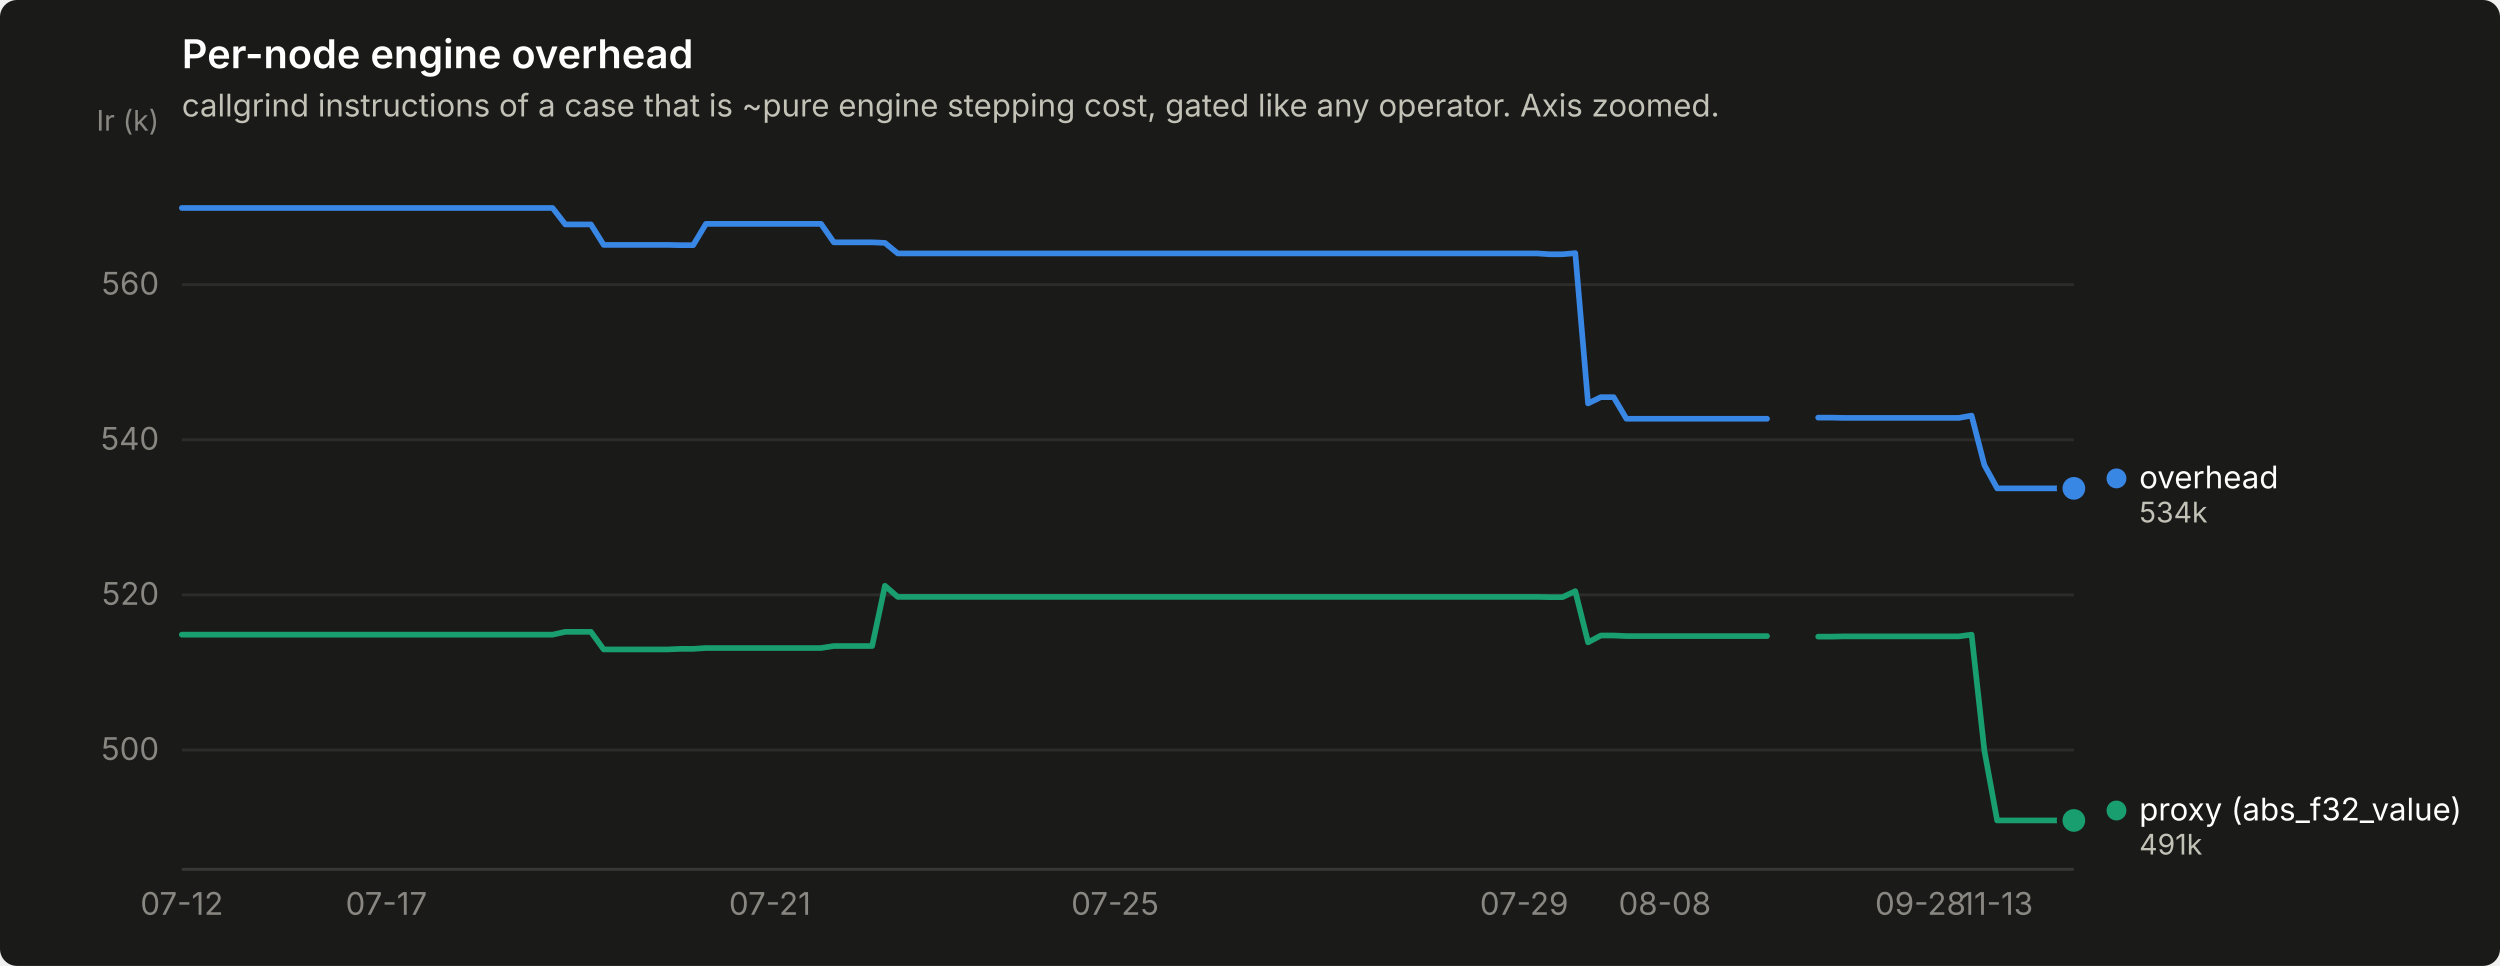
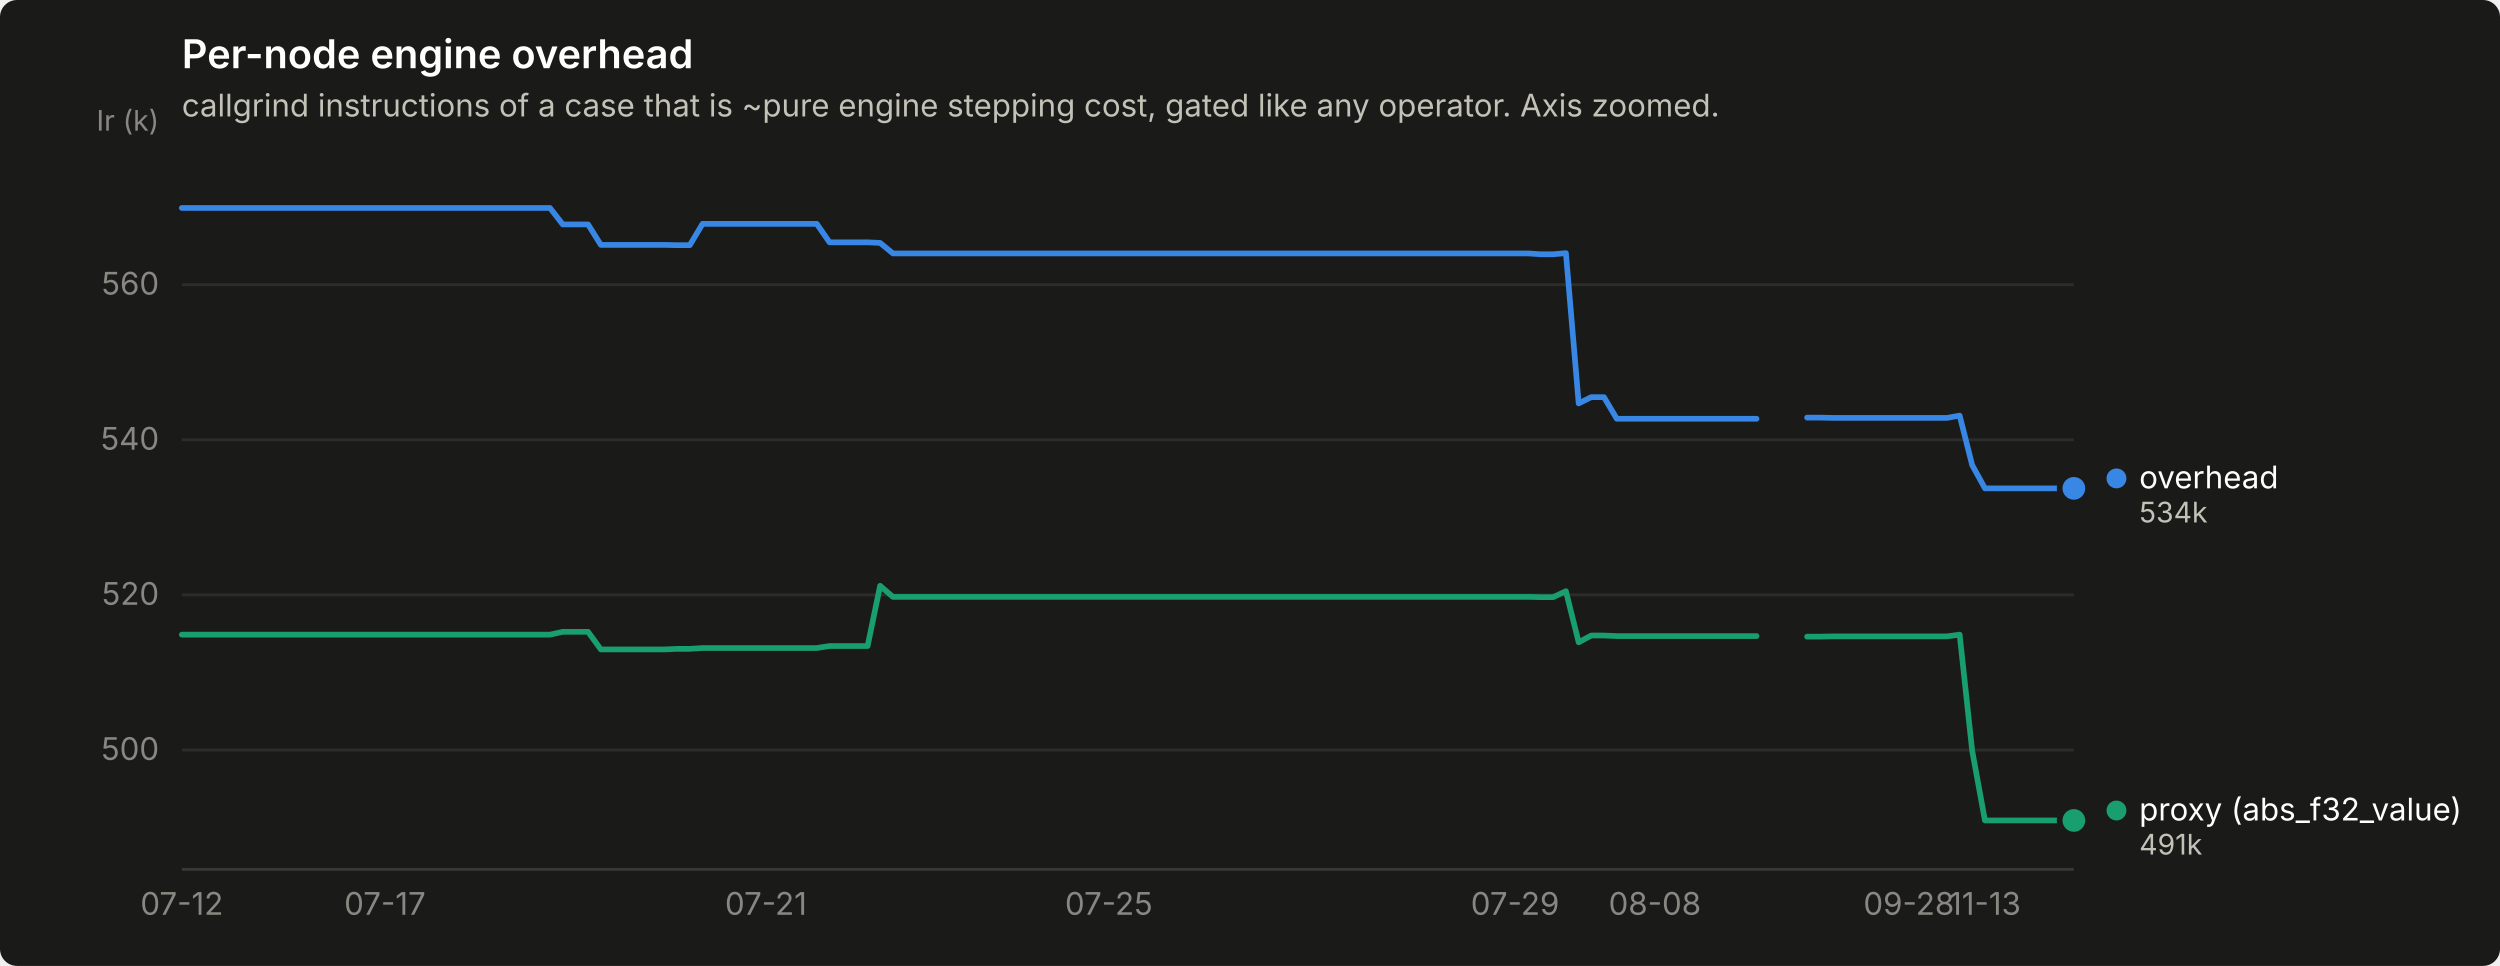
<svg xmlns="http://www.w3.org/2000/svg" width="880" height="340" viewBox="0 0 880 340" role="img" aria-label="Per-node engine overhead">
  <rect width="880" height="340" rx="6" fill="#1a1a19" />
  <text x="64" y="24" font-family="system-ui, -apple-system, &quot;Segoe UI&quot;, sans-serif" font-size="14" font-weight="600" fill="#ffffff">Per-node engine overhead</text>
  <text x="64" y="41" font-family="system-ui, -apple-system, &quot;Segoe UI&quot;, sans-serif" font-size="11" fill="#c3c2b7">callgrind instructions of a case that is ~pure engine stepping cost, gated like any operator. Axis zoomed.</text>
  <line x1="64" y1="264.0" x2="730" y2="264.0" stroke="#2c2c2a" stroke-width="1" />
  <text x="56" y="267.5" text-anchor="end" font-family="system-ui, -apple-system, &quot;Segoe UI&quot;, sans-serif" font-size="11" style="font-variant-numeric: tabular-nums" fill="#898781">500</text>
  <line x1="64" y1="209.4" x2="730" y2="209.4" stroke="#2c2c2a" stroke-width="1" />
  <text x="56" y="212.9" text-anchor="end" font-family="system-ui, -apple-system, &quot;Segoe UI&quot;, sans-serif" font-size="11" style="font-variant-numeric: tabular-nums" fill="#898781">520</text>
  <line x1="64" y1="154.8" x2="730" y2="154.8" stroke="#2c2c2a" stroke-width="1" />
  <text x="56" y="158.3" text-anchor="end" font-family="system-ui, -apple-system, &quot;Segoe UI&quot;, sans-serif" font-size="11" style="font-variant-numeric: tabular-nums" fill="#898781">540</text>
  <line x1="64" y1="100.2" x2="730" y2="100.2" stroke="#2c2c2a" stroke-width="1" />
  <text x="56" y="103.7" text-anchor="end" font-family="system-ui, -apple-system, &quot;Segoe UI&quot;, sans-serif" font-size="11" style="font-variant-numeric: tabular-nums" fill="#898781">560</text>
  <text x="56" y="46" text-anchor="end" font-family="system-ui, -apple-system, &quot;Segoe UI&quot;, sans-serif" font-size="10" fill="#898781">Ir (k)</text>
  <line x1="64" y1="306" x2="730" y2="306" stroke="#383835" stroke-width="1" />
  <text x="64.0" y="322" text-anchor="middle" font-family="system-ui, -apple-system, &quot;Segoe UI&quot;, sans-serif" font-size="11" style="font-variant-numeric: tabular-nums" fill="#898781">07-12</text>
-   <text x="136.0" y="322" text-anchor="middle" font-family="system-ui, -apple-system, &quot;Segoe UI&quot;, sans-serif" font-size="11" style="font-variant-numeric: tabular-nums" fill="#898781">07-17</text>
-   <text x="271.0" y="322" text-anchor="middle" font-family="system-ui, -apple-system, &quot;Segoe UI&quot;, sans-serif" font-size="11" style="font-variant-numeric: tabular-nums" fill="#898781">07-21</text>
-   <text x="392.5" y="322" text-anchor="middle" font-family="system-ui, -apple-system, &quot;Segoe UI&quot;, sans-serif" font-size="11" style="font-variant-numeric: tabular-nums" fill="#898781">07-25</text>
-   <text x="536.5" y="322" text-anchor="middle" font-family="system-ui, -apple-system, &quot;Segoe UI&quot;, sans-serif" font-size="11" style="font-variant-numeric: tabular-nums" fill="#898781">07-29</text>
-   <text x="586.0" y="322" text-anchor="middle" font-family="system-ui, -apple-system, &quot;Segoe UI&quot;, sans-serif" font-size="11" style="font-variant-numeric: tabular-nums" fill="#898781">08-08</text>
-   <text x="676.0" y="322" text-anchor="middle" font-family="system-ui, -apple-system, &quot;Segoe UI&quot;, sans-serif" font-size="11" style="font-variant-numeric: tabular-nums" fill="#898781">09-28</text>
-   <text x="703.0" y="322" text-anchor="middle" font-family="system-ui, -apple-system, &quot;Segoe UI&quot;, sans-serif" font-size="11" style="font-variant-numeric: tabular-nums" fill="#898781">11-13</text>
-   <path d="M64.0,73.2 L68.5,73.2 L73.0,73.2 L77.5,73.2 L82.0,73.2 L86.5,73.2 L91.0,73.2 L95.5,73.2 L100.0,73.2 L104.5,73.2 L109.0,73.2 L113.5,73.2 L118.0,73.2 L122.5,73.2 L127.0,73.2 L131.5,73.2 L136.0,73.2 L140.5,73.2 L145.0,73.2 L149.5,73.2 L154.0,73.2 L158.5,73.2 L163.0,73.2 L167.5,73.2 L172.0,73.2 L176.5,73.2 L181.0,73.2 L185.5,73.2 L190.0,73.2 L194.5,73.2 L199.0,79.0 L203.5,79.0 L208.0,79.0 L212.5,86.2 L217.0,86.2 L221.5,86.2 L226.0,86.2 L230.5,86.2 L235.0,86.2 L239.5,86.3 L244.0,86.3 L248.5,78.8 L253.0,78.8 L257.5,78.8 L262.0,78.8 L266.5,78.8 L271.0,78.8 L275.5,78.8 L280.0,78.8 L284.5,78.8 L289.0,78.8 L293.5,85.3 L298.0,85.3 L302.5,85.3 L307.0,85.3 L311.5,85.5 L316.0,89.2 L320.5,89.2 L325.0,89.2 L329.5,89.2 L334.0,89.2 L338.5,89.2 L343.0,89.2 L347.5,89.2 L352.0,89.2 L356.5,89.2 L361.0,89.2 L365.5,89.2 L370.0,89.2 L374.5,89.2 L379.0,89.2 L383.5,89.2 L388.0,89.2 L392.5,89.2 L397.0,89.2 L401.5,89.2 L406.0,89.2 L410.5,89.2 L415.0,89.2 L419.5,89.2 L424.0,89.2 L428.5,89.2 L433.0,89.2 L437.5,89.2 L442.0,89.2 L446.5,89.2 L451.0,89.2 L455.5,89.2 L460.0,89.2 L464.5,89.2 L469.0,89.2 L473.5,89.2 L478.0,89.2 L482.5,89.2 L487.0,89.2 L491.5,89.2 L496.0,89.2 L500.5,89.2 L505.0,89.2 L509.5,89.2 L514.0,89.2 L518.5,89.2 L523.0,89.2 L527.5,89.2 L532.0,89.2 L536.5,89.2 L541.0,89.2 L545.5,89.5 L550.0,89.5 L554.5,89.1 L559.0,142.0 L563.5,139.8 L568.0,139.8 L572.5,147.4 L577.0,147.4 L581.5,147.4 L586.0,147.4 L590.5,147.4 L595.0,147.4 L599.5,147.4 L604.0,147.4 L608.5,147.4 L613.0,147.4 L617.5,147.4 L622.0,147.4" fill="none" stroke="#3987e5" stroke-width="2" stroke-linejoin="round" stroke-linecap="round" />
-   <path d="M640.0,147.0 L644.5,147.0 L649.0,147.1 L653.5,147.1 L658.0,147.1 L662.5,147.1 L667.0,147.1 L671.5,147.1 L676.0,147.1 L680.5,147.1 L685.0,147.1 L689.5,147.1 L694.0,146.3 L698.5,163.7 L703.0,171.9 L707.5,171.9 L712.0,171.9 L716.5,171.9 L721.0,171.9 L725.5,171.9 L730.0,171.9" fill="none" stroke="#3987e5" stroke-width="2" stroke-linejoin="round" stroke-linecap="round" />
+   <text x="135.5" y="322" text-anchor="middle" font-family="system-ui, -apple-system, &quot;Segoe UI&quot;, sans-serif" font-size="11" style="font-variant-numeric: tabular-nums" fill="#898781">07-17</text>
+   <text x="269.6" y="322" text-anchor="middle" font-family="system-ui, -apple-system, &quot;Segoe UI&quot;, sans-serif" font-size="11" style="font-variant-numeric: tabular-nums" fill="#898781">07-21</text>
+   <text x="390.3" y="322" text-anchor="middle" font-family="system-ui, -apple-system, &quot;Segoe UI&quot;, sans-serif" font-size="11" style="font-variant-numeric: tabular-nums" fill="#898781">07-25</text>
+   <text x="533.3" y="322" text-anchor="middle" font-family="system-ui, -apple-system, &quot;Segoe UI&quot;, sans-serif" font-size="11" style="font-variant-numeric: tabular-nums" fill="#898781">07-29</text>
+   <text x="582.5" y="322" text-anchor="middle" font-family="system-ui, -apple-system, &quot;Segoe UI&quot;, sans-serif" font-size="11" style="font-variant-numeric: tabular-nums" fill="#898781">08-08</text>
+   <text x="671.9" y="322" text-anchor="middle" font-family="system-ui, -apple-system, &quot;Segoe UI&quot;, sans-serif" font-size="11" style="font-variant-numeric: tabular-nums" fill="#898781">09-28</text>
+   <text x="698.7" y="322" text-anchor="middle" font-family="system-ui, -apple-system, &quot;Segoe UI&quot;, sans-serif" font-size="11" style="font-variant-numeric: tabular-nums" fill="#898781">11-13</text>
+   <path d="M64.0,73.2 L68.5,73.2 L72.9,73.2 L77.4,73.2 L81.9,73.2 L86.3,73.2 L90.8,73.2 L95.3,73.2 L99.8,73.2 L104.2,73.2 L108.7,73.2 L113.2,73.2 L117.6,73.2 L122.1,73.2 L126.6,73.2 L131.0,73.2 L135.5,73.2 L140.0,73.2 L144.5,73.2 L148.9,73.2 L153.4,73.2 L157.9,73.2 L162.3,73.2 L166.8,73.2 L171.3,73.2 L175.7,73.2 L180.2,73.2 L184.7,73.2 L189.2,73.2 L193.6,73.2 L198.1,79.0 L202.6,79.0 L207.0,79.0 L211.5,86.2 L216.0,86.2 L220.4,86.2 L224.9,86.2 L229.4,86.2 L233.9,86.2 L238.3,86.3 L242.8,86.3 L247.3,78.8 L251.7,78.8 L256.2,78.8 L260.7,78.8 L265.1,78.8 L269.6,78.8 L274.1,78.8 L278.6,78.8 L283.0,78.8 L287.5,78.8 L292.0,85.3 L296.4,85.3 L300.9,85.3 L305.4,85.3 L309.8,85.5 L314.3,89.2 L318.8,89.2 L323.2,89.2 L327.7,89.2 L332.2,89.2 L336.7,89.2 L341.1,89.2 L345.6,89.2 L350.1,89.2 L354.5,89.2 L359.0,89.2 L363.5,89.2 L367.9,89.2 L372.4,89.2 L376.9,89.2 L381.4,89.2 L385.8,89.2 L390.3,89.2 L394.8,89.2 L399.2,89.2 L403.7,89.2 L408.2,89.2 L412.6,89.2 L417.1,89.2 L421.6,89.2 L426.1,89.2 L430.5,89.2 L435.0,89.2 L439.5,89.2 L443.9,89.2 L448.4,89.2 L452.9,89.2 L457.3,89.2 L461.8,89.2 L466.3,89.2 L470.8,89.2 L475.2,89.2 L479.7,89.2 L484.2,89.2 L488.6,89.2 L493.1,89.2 L497.6,89.2 L502.0,89.2 L506.5,89.2 L511.0,89.2 L515.4,89.2 L519.9,89.2 L524.4,89.2 L528.9,89.2 L533.3,89.2 L537.8,89.2 L542.3,89.5 L546.7,89.5 L551.2,89.1 L555.7,142.0 L560.1,139.8 L564.6,139.8 L569.1,147.4 L573.6,147.4 L578.0,147.4 L582.5,147.4 L587.0,147.4 L591.4,147.4 L595.9,147.4 L600.4,147.4 L604.8,147.4 L609.3,147.4 L613.8,147.4 L618.3,147.4" fill="none" stroke="#3987e5" stroke-width="2" stroke-linejoin="round" stroke-linecap="round" />
+   <path d="M636.1,147.0 L640.6,147.0 L645.1,147.1 L649.5,147.1 L654.0,147.1 L658.5,147.1 L663.0,147.1 L667.4,147.1 L671.9,147.1 L676.4,147.1 L680.8,147.1 L685.3,147.1 L689.8,146.3 L694.2,163.7 L698.7,171.9 L703.2,171.9 L707.7,171.9 L712.1,171.9 L716.6,171.9 L721.1,171.9 L725.5,171.9 L730.0,171.9" fill="none" stroke="#3987e5" stroke-width="2" stroke-linejoin="round" stroke-linecap="round" />
  <circle cx="730.0" cy="171.9" r="6" fill="#1a1a19" />
  <circle cx="730.0" cy="171.9" r="4" fill="#3987e5" />
-   <path d="M64.0,223.4 L68.5,223.4 L73.0,223.4 L77.5,223.4 L82.0,223.4 L86.5,223.4 L91.0,223.4 L95.5,223.4 L100.0,223.4 L104.5,223.4 L109.0,223.4 L113.5,223.4 L118.0,223.4 L122.5,223.4 L127.0,223.4 L131.5,223.4 L136.0,223.4 L140.5,223.4 L145.0,223.4 L149.5,223.4 L154.0,223.4 L158.5,223.4 L163.0,223.4 L167.5,223.4 L172.0,223.4 L176.5,223.4 L181.0,223.4 L185.5,223.4 L190.0,223.4 L194.5,223.4 L199.0,222.4 L203.5,222.4 L208.0,222.4 L212.5,228.6 L217.0,228.6 L221.5,228.6 L226.0,228.6 L230.5,228.6 L235.0,228.6 L239.5,228.4 L244.0,228.4 L248.5,228.1 L253.0,228.1 L257.5,228.1 L262.0,228.1 L266.5,228.1 L271.0,228.1 L275.5,228.1 L280.0,228.1 L284.5,228.1 L289.0,228.1 L293.5,227.4 L298.0,227.4 L302.5,227.4 L307.0,227.4 L311.5,206.2 L316.0,210.1 L320.5,210.1 L325.0,210.1 L329.5,210.1 L334.0,210.1 L338.5,210.1 L343.0,210.1 L347.5,210.1 L352.0,210.1 L356.5,210.1 L361.0,210.1 L365.5,210.1 L370.0,210.1 L374.5,210.1 L379.0,210.1 L383.5,210.1 L388.0,210.1 L392.5,210.1 L397.0,210.1 L401.5,210.1 L406.0,210.1 L410.5,210.1 L415.0,210.1 L419.5,210.1 L424.0,210.1 L428.5,210.1 L433.0,210.1 L437.5,210.1 L442.0,210.1 L446.5,210.1 L451.0,210.1 L455.5,210.1 L460.0,210.1 L464.5,210.1 L469.0,210.1 L473.5,210.1 L478.0,210.1 L482.5,210.1 L487.0,210.1 L491.5,210.1 L496.0,210.1 L500.5,210.1 L505.0,210.1 L509.5,210.1 L514.0,210.1 L518.5,210.1 L523.0,210.1 L527.5,210.1 L532.0,210.1 L536.5,210.1 L541.0,210.1 L545.5,210.2 L550.0,210.2 L554.5,208.1 L559.0,226.1 L563.5,223.7 L568.0,223.7 L572.5,223.9 L577.0,223.9 L581.5,223.9 L586.0,223.9 L590.5,223.9 L595.0,223.9 L599.5,223.9 L604.0,223.9 L608.5,223.9 L613.0,223.9 L617.5,223.9 L622.0,223.9" fill="none" stroke="#199e70" stroke-width="2" stroke-linejoin="round" stroke-linecap="round" />
-   <path d="M640.0,224.1 L644.5,224.1 L649.0,224.0 L653.5,224.0 L658.0,224.0 L662.5,224.0 L667.0,224.0 L671.5,224.0 L676.0,224.0 L680.5,224.0 L685.0,224.0 L689.5,224.0 L694.0,223.4 L698.5,264.2 L703.0,288.8 L707.5,288.8 L712.0,288.8 L716.5,288.8 L721.0,288.8 L725.5,288.8 L730.0,288.8" fill="none" stroke="#199e70" stroke-width="2" stroke-linejoin="round" stroke-linecap="round" />
+   <path d="M64.0,223.4 L68.5,223.4 L72.9,223.4 L77.4,223.4 L81.9,223.4 L86.3,223.4 L90.8,223.4 L95.3,223.4 L99.8,223.4 L104.2,223.4 L108.7,223.4 L113.2,223.4 L117.6,223.4 L122.1,223.4 L126.6,223.4 L131.0,223.4 L135.5,223.4 L140.0,223.4 L144.5,223.4 L148.9,223.4 L153.4,223.4 L157.9,223.4 L162.3,223.4 L166.8,223.4 L171.3,223.4 L175.7,223.4 L180.2,223.4 L184.7,223.4 L189.2,223.4 L193.6,223.4 L198.1,222.4 L202.6,222.4 L207.0,222.4 L211.5,228.6 L216.0,228.6 L220.4,228.6 L224.9,228.6 L229.4,228.6 L233.9,228.6 L238.3,228.4 L242.8,228.4 L247.3,228.1 L251.7,228.1 L256.2,228.1 L260.7,228.1 L265.1,228.1 L269.6,228.1 L274.1,228.1 L278.6,228.1 L283.0,228.1 L287.5,228.1 L292.0,227.4 L296.4,227.4 L300.9,227.4 L305.4,227.4 L309.8,206.2 L314.3,210.1 L318.8,210.1 L323.2,210.1 L327.7,210.1 L332.2,210.1 L336.7,210.1 L341.1,210.1 L345.6,210.1 L350.1,210.1 L354.5,210.1 L359.0,210.1 L363.5,210.1 L367.9,210.1 L372.4,210.1 L376.9,210.1 L381.4,210.1 L385.8,210.1 L390.3,210.1 L394.8,210.1 L399.2,210.1 L403.7,210.1 L408.2,210.1 L412.6,210.1 L417.1,210.1 L421.6,210.1 L426.1,210.1 L430.5,210.1 L435.0,210.1 L439.5,210.1 L443.9,210.1 L448.4,210.1 L452.9,210.1 L457.3,210.1 L461.8,210.1 L466.3,210.1 L470.8,210.1 L475.2,210.1 L479.7,210.1 L484.2,210.1 L488.6,210.1 L493.1,210.1 L497.6,210.1 L502.0,210.1 L506.5,210.1 L511.0,210.1 L515.4,210.1 L519.9,210.1 L524.4,210.1 L528.9,210.1 L533.3,210.1 L537.8,210.1 L542.3,210.2 L546.7,210.2 L551.2,208.1 L555.7,226.1 L560.1,223.7 L564.6,223.7 L569.1,223.9 L573.6,223.9 L578.0,223.9 L582.5,223.9 L587.0,223.9 L591.4,223.9 L595.9,223.9 L600.4,223.9 L604.8,223.9 L609.3,223.9 L613.8,223.9 L618.3,223.9" fill="none" stroke="#199e70" stroke-width="2" stroke-linejoin="round" stroke-linecap="round" />
+   <path d="M636.1,224.1 L640.6,224.1 L645.1,224.0 L649.5,224.0 L654.0,224.0 L658.5,224.0 L663.0,224.0 L667.4,224.0 L671.9,224.0 L676.4,224.0 L680.8,224.0 L685.3,224.0 L689.8,223.4 L694.2,264.2 L698.7,288.8 L703.2,288.8 L707.7,288.8 L712.1,288.8 L716.6,288.8 L721.1,288.8 L725.5,288.8 L730.0,288.8" fill="none" stroke="#199e70" stroke-width="2" stroke-linejoin="round" stroke-linecap="round" />
  <circle cx="730.0" cy="288.8" r="6" fill="#1a1a19" />
  <circle cx="730.0" cy="288.8" r="4" fill="#199e70" />
  <circle cx="745.0" cy="168.4" r="3.5" fill="#3987e5" />
  <text x="753.0" y="171.9" font-family="system-ui, -apple-system, &quot;Segoe UI&quot;, sans-serif" font-size="11" fill="#ffffff">overhead</text>
  <text x="753.0" y="183.9" font-family="system-ui, -apple-system, &quot;Segoe UI&quot;, sans-serif" font-size="10" style="font-variant-numeric: tabular-nums" fill="#c3c2b7">534k</text>
  <circle cx="745.0" cy="285.3" r="3.5" fill="#199e70" />
  <text x="753.0" y="288.8" font-family="system-ui, -apple-system, &quot;Segoe UI&quot;, sans-serif" font-size="11" fill="#ffffff">proxy (abs_f32_value)</text>
  <text x="753.0" y="300.8" font-family="system-ui, -apple-system, &quot;Segoe UI&quot;, sans-serif" font-size="10" style="font-variant-numeric: tabular-nums" fill="#c3c2b7">491k</text>
</svg>
